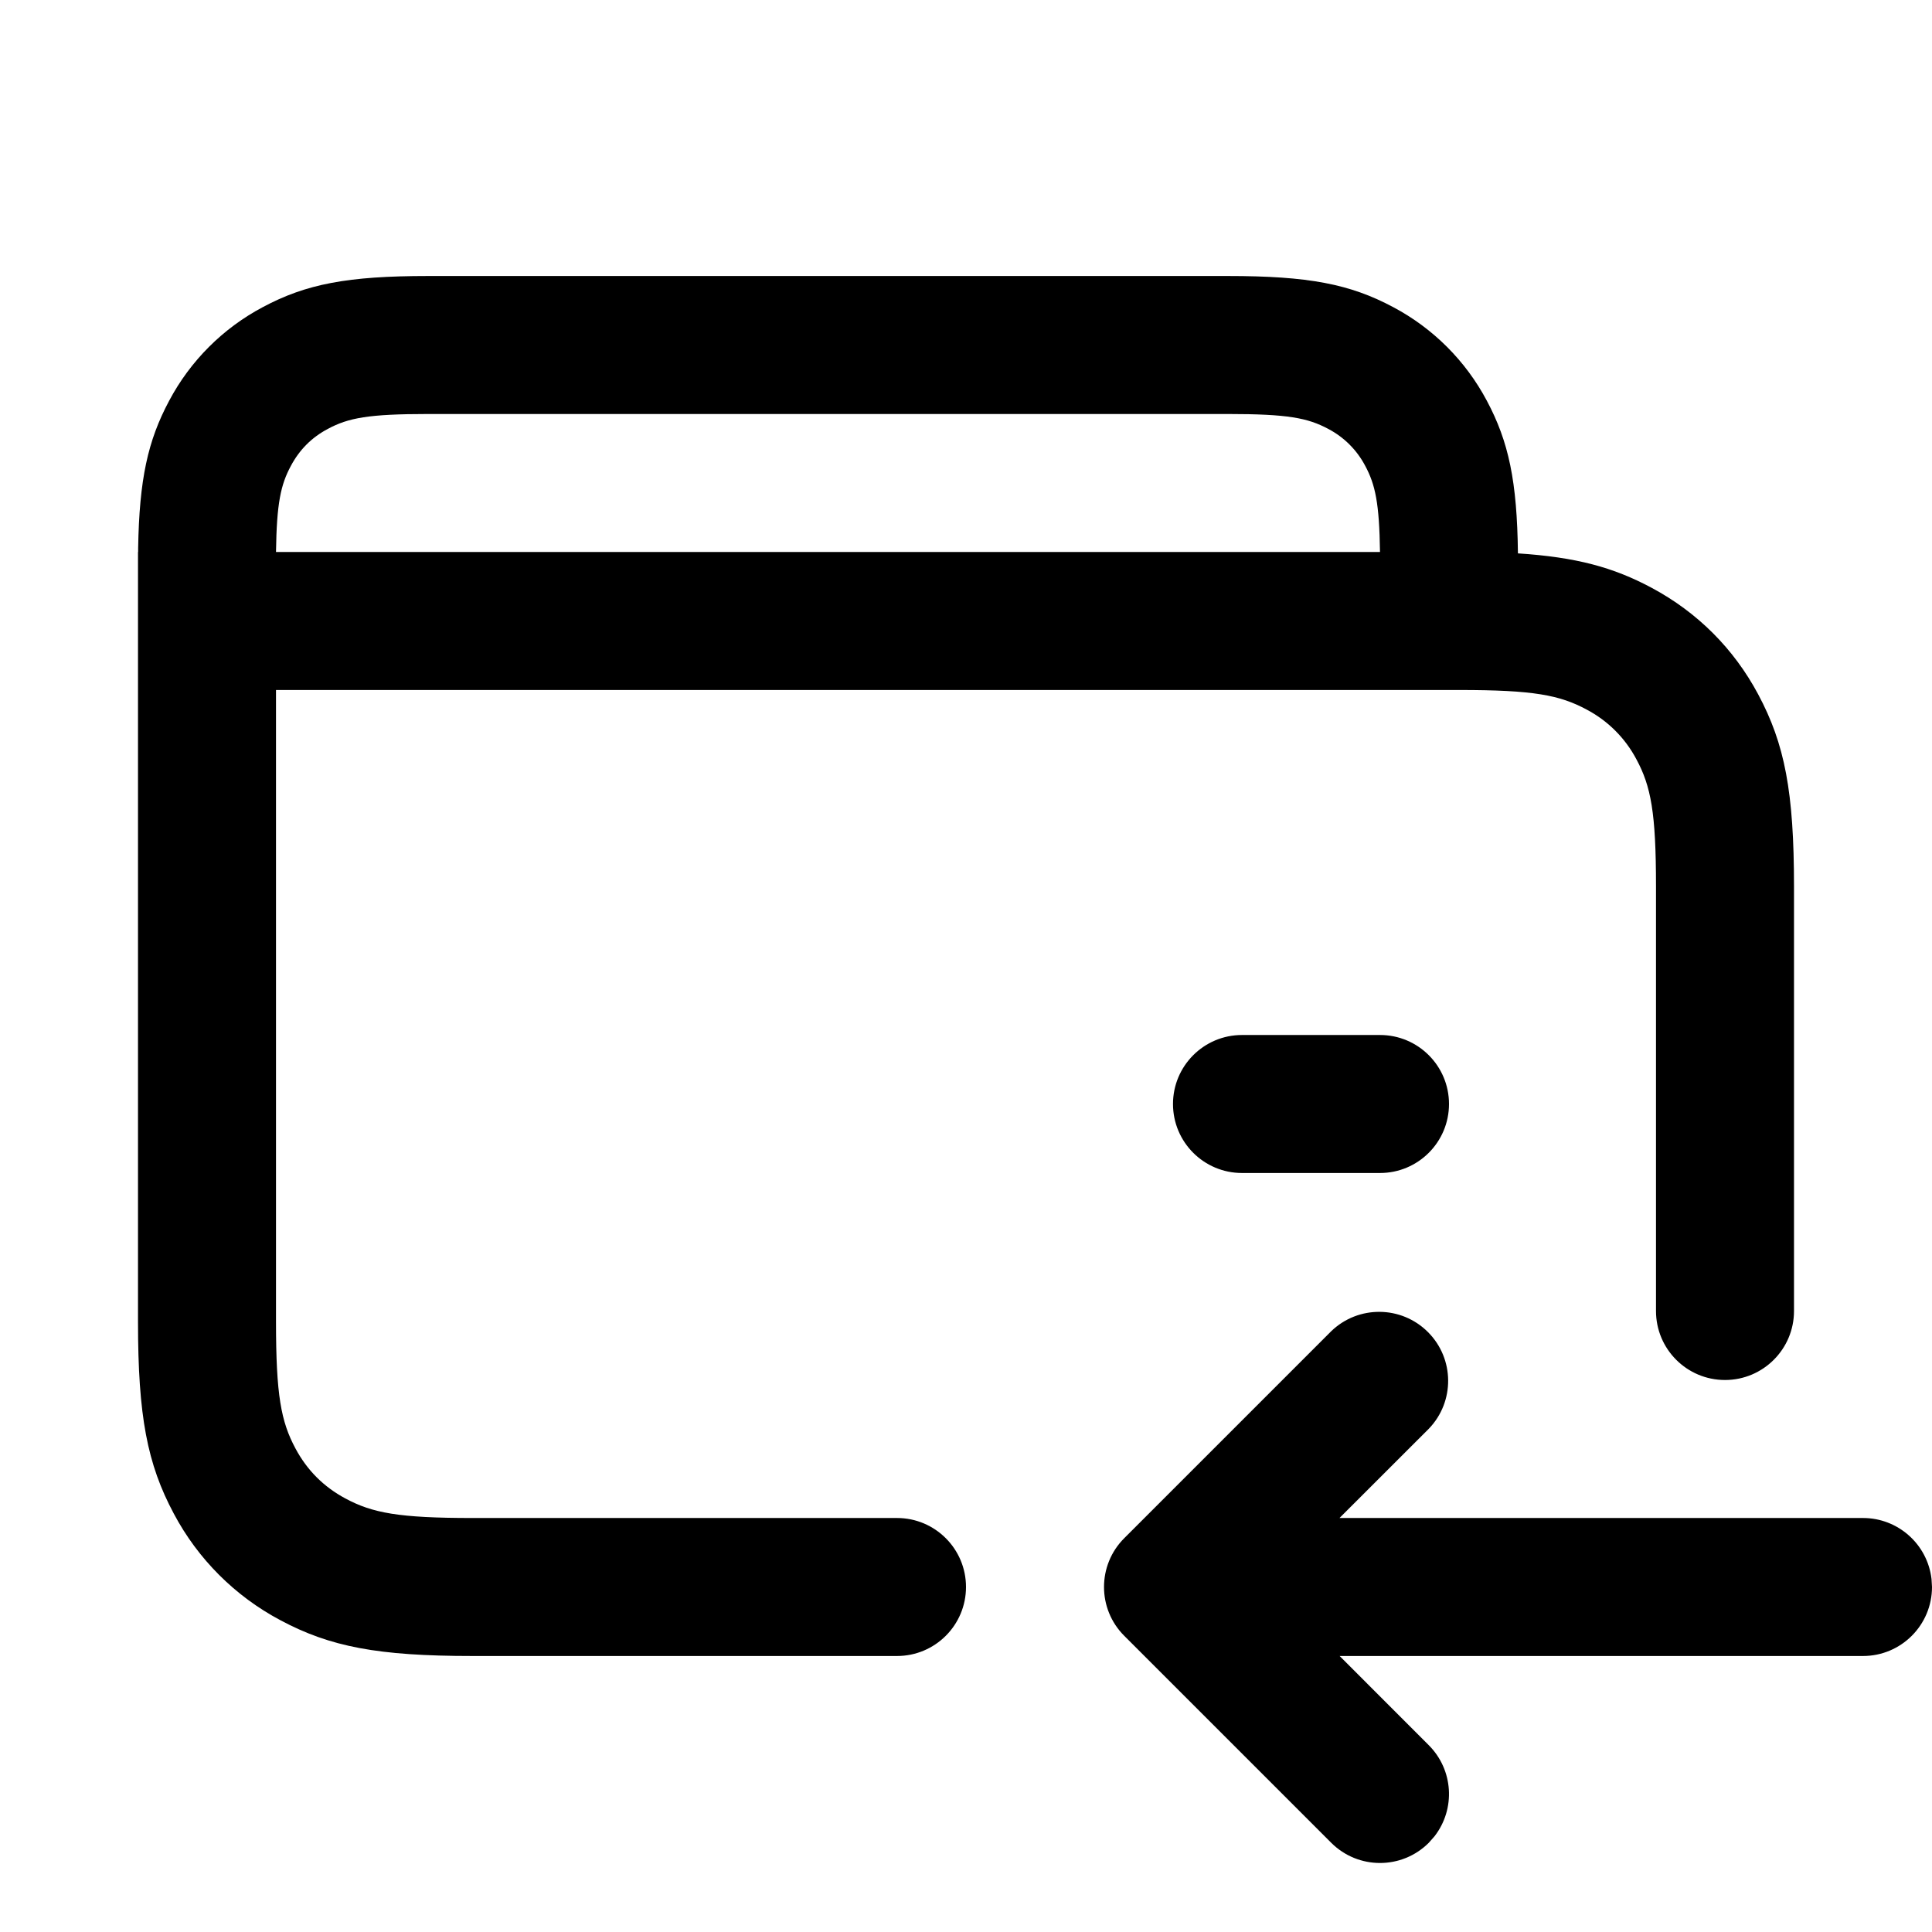
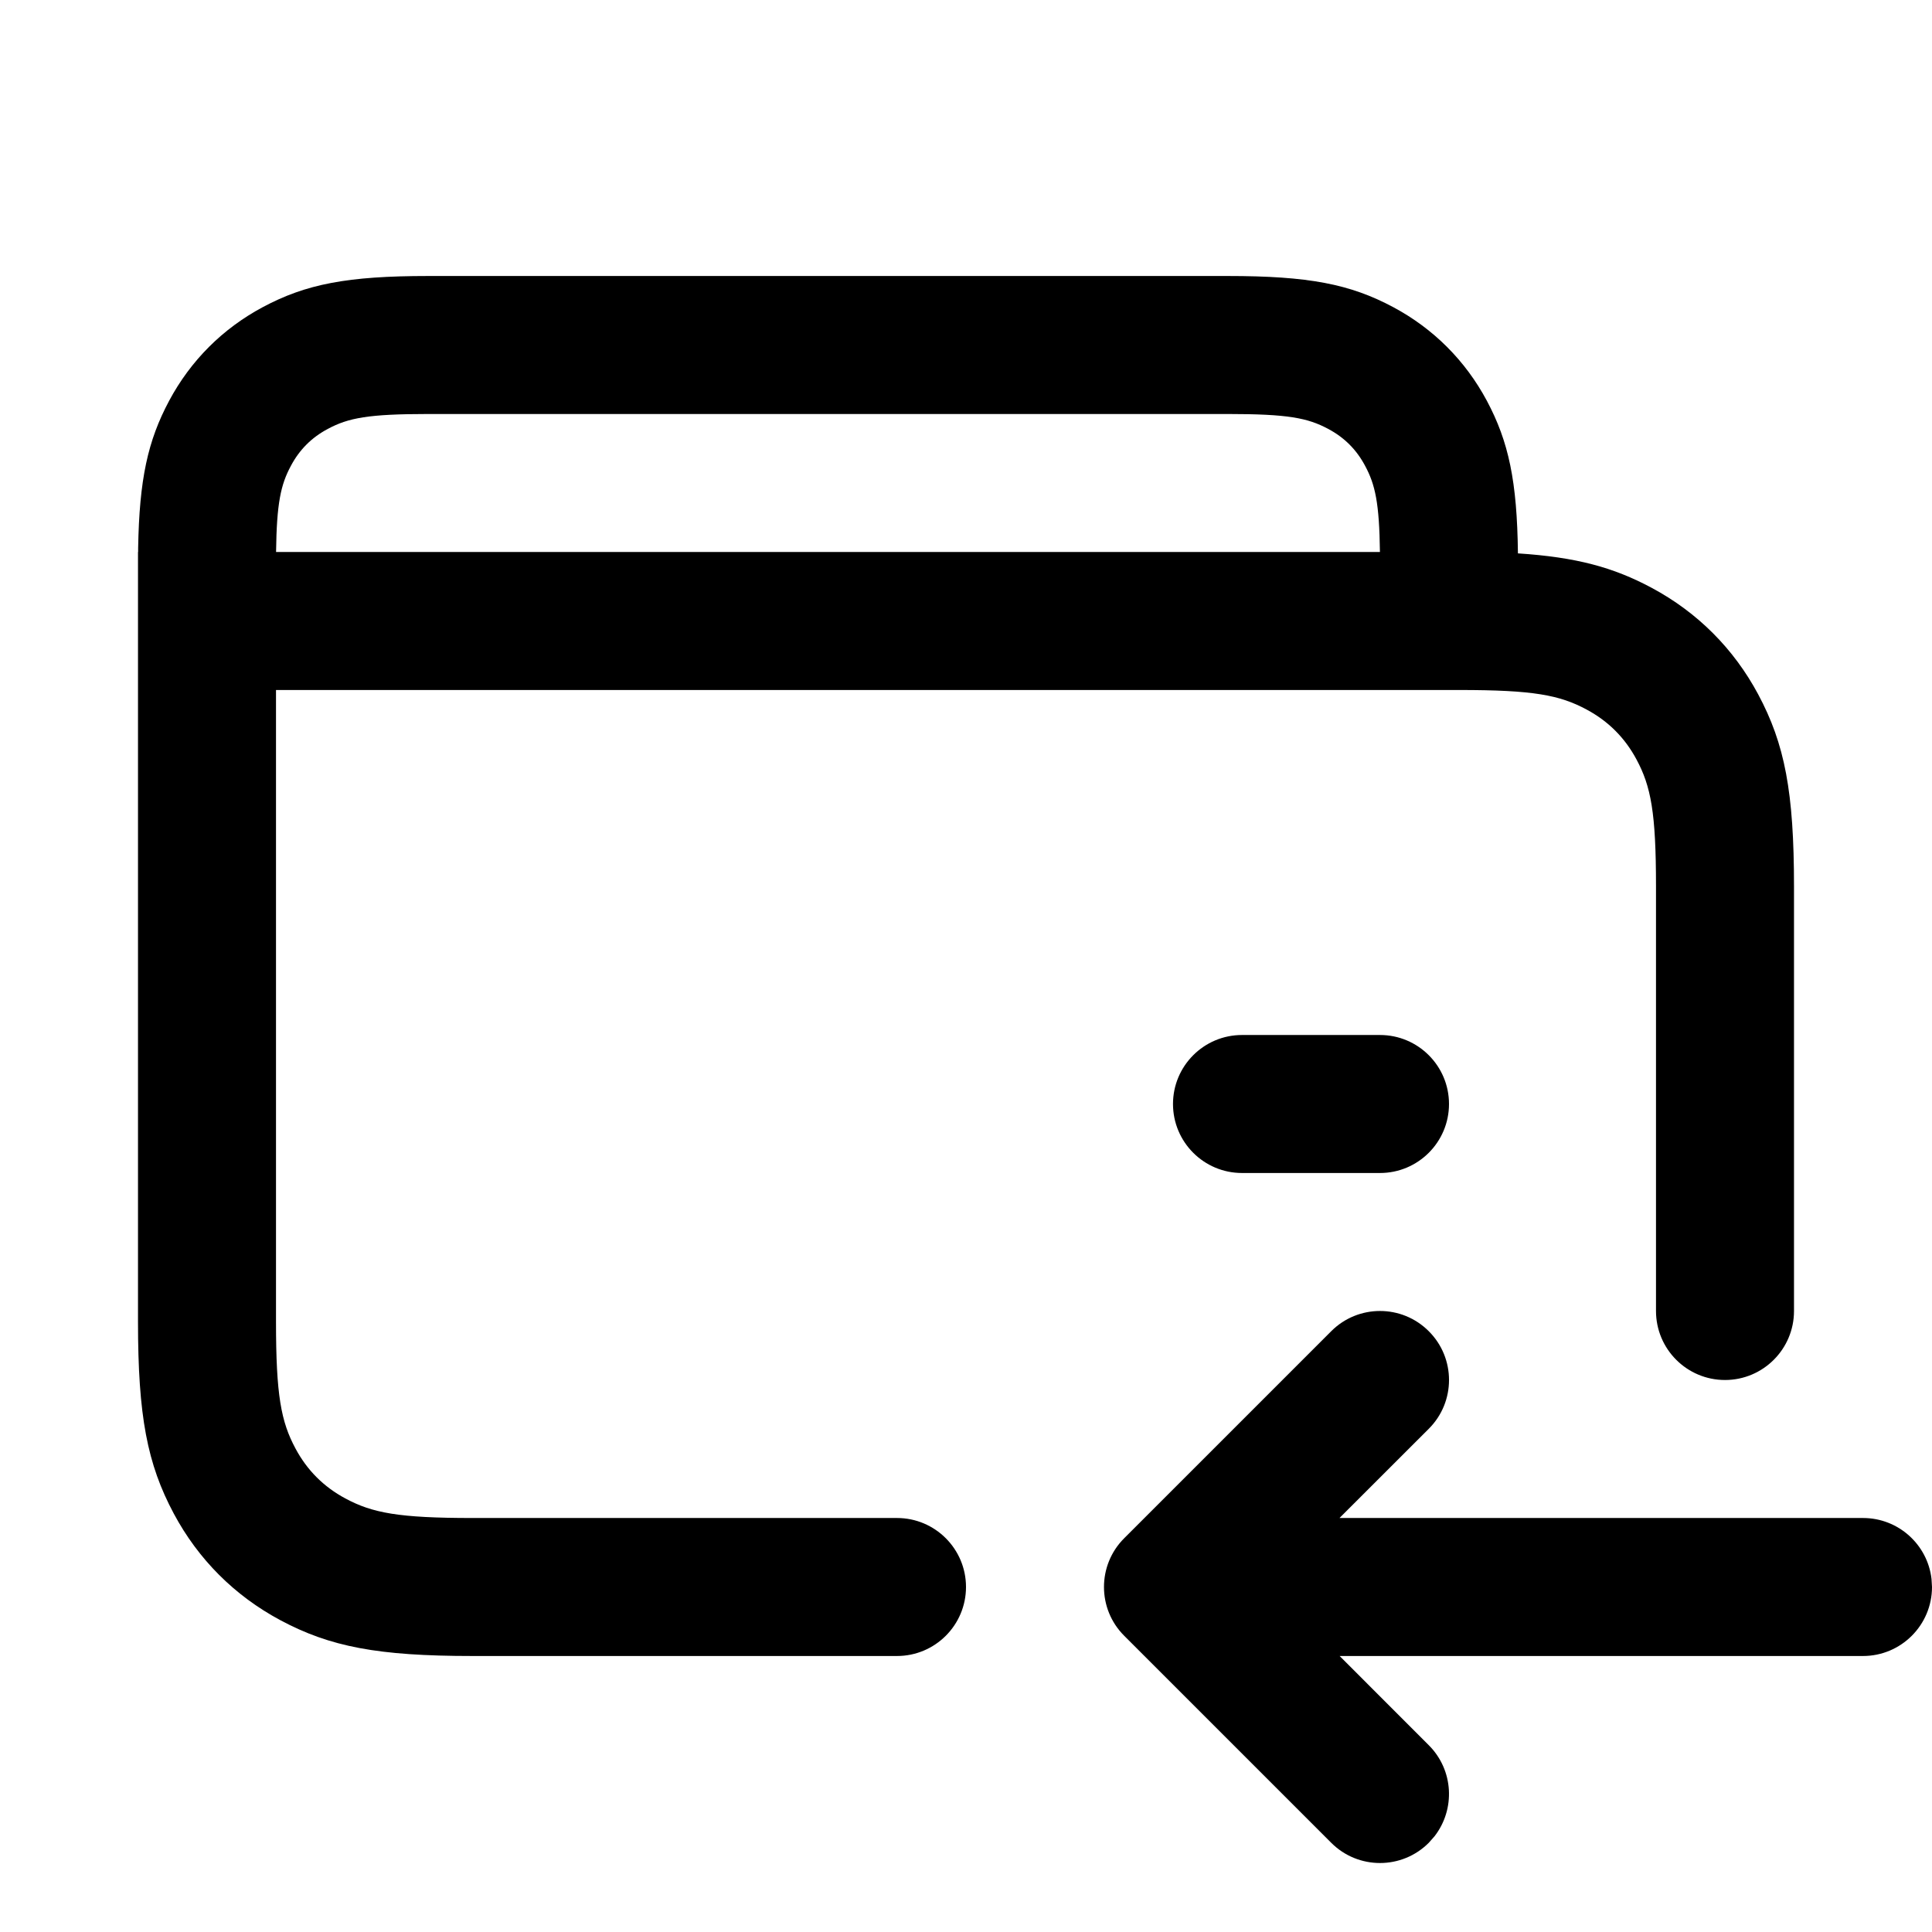
- <svg xmlns="http://www.w3.org/2000/svg" width="28" height="28">
-   <g fill="none" fill-rule="evenodd">
-     <path d="M0 0L28 0 28 28 0 28z" />
-     <path d="M19.293 19.293a1 1 0 0 1 1.414 1.414L19.413 22H27a1 1 0 0 1 .993.883L28 23a1 1 0 0 1-1 1h-7.585l1.292 1.293a1 1 0 0 1 .083 1.32l-.083.094a1 1 0 0 1-1.414 0l-3-3a1 1 0 0 1 0-1.414zM24 12.846c0-1.068-.073-1.449-.283-1.84a1.726 1.726 0 0 0-.723-.723c-.391-.21-.772-.283-1.84-.283H4v9.154c0 1.068.073 1.449.283 1.84.168.314.409.555.723.723.391.21.772.283 1.84.283H13a1 1 0 0 1 0 2H6.846c-1.37 0-2.063-.134-2.783-.519a3.726 3.726 0 0 1-1.544-1.544C2.134 21.217 2 20.524 2 19.154V8h.002v-.055c.017-1 .14-1.558.45-2.138a3.271 3.271 0 0 1 1.355-1.355C4.435 4.116 5.037 4 6.205 4h11.59c1.167 0 1.77.116 2.398.452a3.271 3.271 0 0 1 1.355 1.355c.317.594.439 1.166.451 2.213.845.055 1.383.202 1.938.499.663.355 1.19.881 1.544 1.544.385.72.519 1.413.519 2.783V19a1 1 0 0 1-2 0v-6.154zM20 15a1 1 0 0 1 0 2h-2a1 1 0 0 1 0-2h2zm-2.205-9H6.205c-.865 0-1.156.056-1.454.216-.234.124-.41.301-.535.535C4.069 7.024 4.01 7.29 4 8H20c-.01-.709-.068-.976-.215-1.25a1.272 1.272 0 0 0-.535-.534C18.951 6.056 18.66 6 17.795 6z" fill="currentColor" fill-rule="nonzero" />
+ <svg xmlns="http://www.w3.org/2000/svg" width="28px" height="28px" viewBox="0 0 28 28" version="1.1">
+   <g id="Page-1" stroke="none" stroke-width="1" fill="none" fill-rule="evenodd">
+     <g id="money_request_outline_28">
+       <polygon points="0 0 28 0 28 28 0 28" />
+       <path d="M19.293,19.293 C19.683,18.902 20.317,18.902 20.707,19.293 C21.098,19.683 21.098,20.317 20.707,20.707 L20.707,20.707 L19.413,22 L27,22 C27.513,22 27.936,22.386 27.993,22.883 L28,23 C28,23.552 27.552,24 27,24 L27,24 L19.415,24 L20.707,25.293 C21.068,25.653 21.095,26.221 20.79,26.613 L20.707,26.707 C20.317,27.098 19.683,27.098 19.293,26.707 L19.293,26.707 L16.293,23.707 C15.902,23.317 15.902,22.683 16.293,22.293 L16.293,22.293 Z M24,12.846 C24,11.778 23.927,11.397 23.717,11.006 C23.549,10.692 23.308,10.451 22.994,10.283 C22.603,10.073 22.222,10 21.154,10 L4,10 L4,19.154 C4,20.222 4.073,20.603 4.283,20.994 C4.451,21.308 4.692,21.549 5.006,21.717 C5.397,21.927 5.778,22 6.846,22 L13,22 L13,22 C13.552,22 14,22.448 14,23 C14,23.552 13.552,24 13,24 L6.846,24 C5.476,24 4.783,23.866 4.063,23.481 C3.4,23.126 2.874,22.6 2.519,21.937 C2.134,21.217 2,20.524 2,19.154 L2,8 L2.002,8 L2.002,7.945 C2.019,6.945 2.142,6.387 2.452,5.807 C2.763,5.226 3.226,4.763 3.807,4.452 C4.435,4.116 5.038,4 6.205,4 L17.795,4 C18.962,4 19.565,4.116 20.193,4.452 C20.774,4.763 21.237,5.226 21.548,5.807 C21.865,6.401 21.987,6.973 21.999,8.02 C22.844,8.075 23.382,8.222 23.937,8.519 C24.6,8.874 25.126,9.4 25.481,10.063 C25.866,10.783 26,11.476 26,12.846 L26,19 L26,19 C26,19.552 25.552,20 25,20 C24.448,20 24,19.552 24,19 L24,12.846 Z M20,15 C20.552,15 21,15.448 21,16 C21,16.552 20.552,17 20,17 L18,17 C17.448,17 17,16.552 17,16 C17,15.448 17.448,15 18,15 L20,15 Z M17.795,6 L6.205,6 C5.34,6 5.049,6.056 4.751,6.216 C4.517,6.34 4.34,6.517 4.216,6.751 C4.069,7.024 4.01,7.291 4.001,8 L19.999,8 C19.99,7.291 19.931,7.024 19.784,6.751 C19.66,6.517 19.483,6.34 19.249,6.216 C18.951,6.056 18.66,6 17.795,6 Z" id="↳-Icon-Color" fill="currentColor" fill-rule="nonzero" />
+     </g>
  </g>
</svg>
